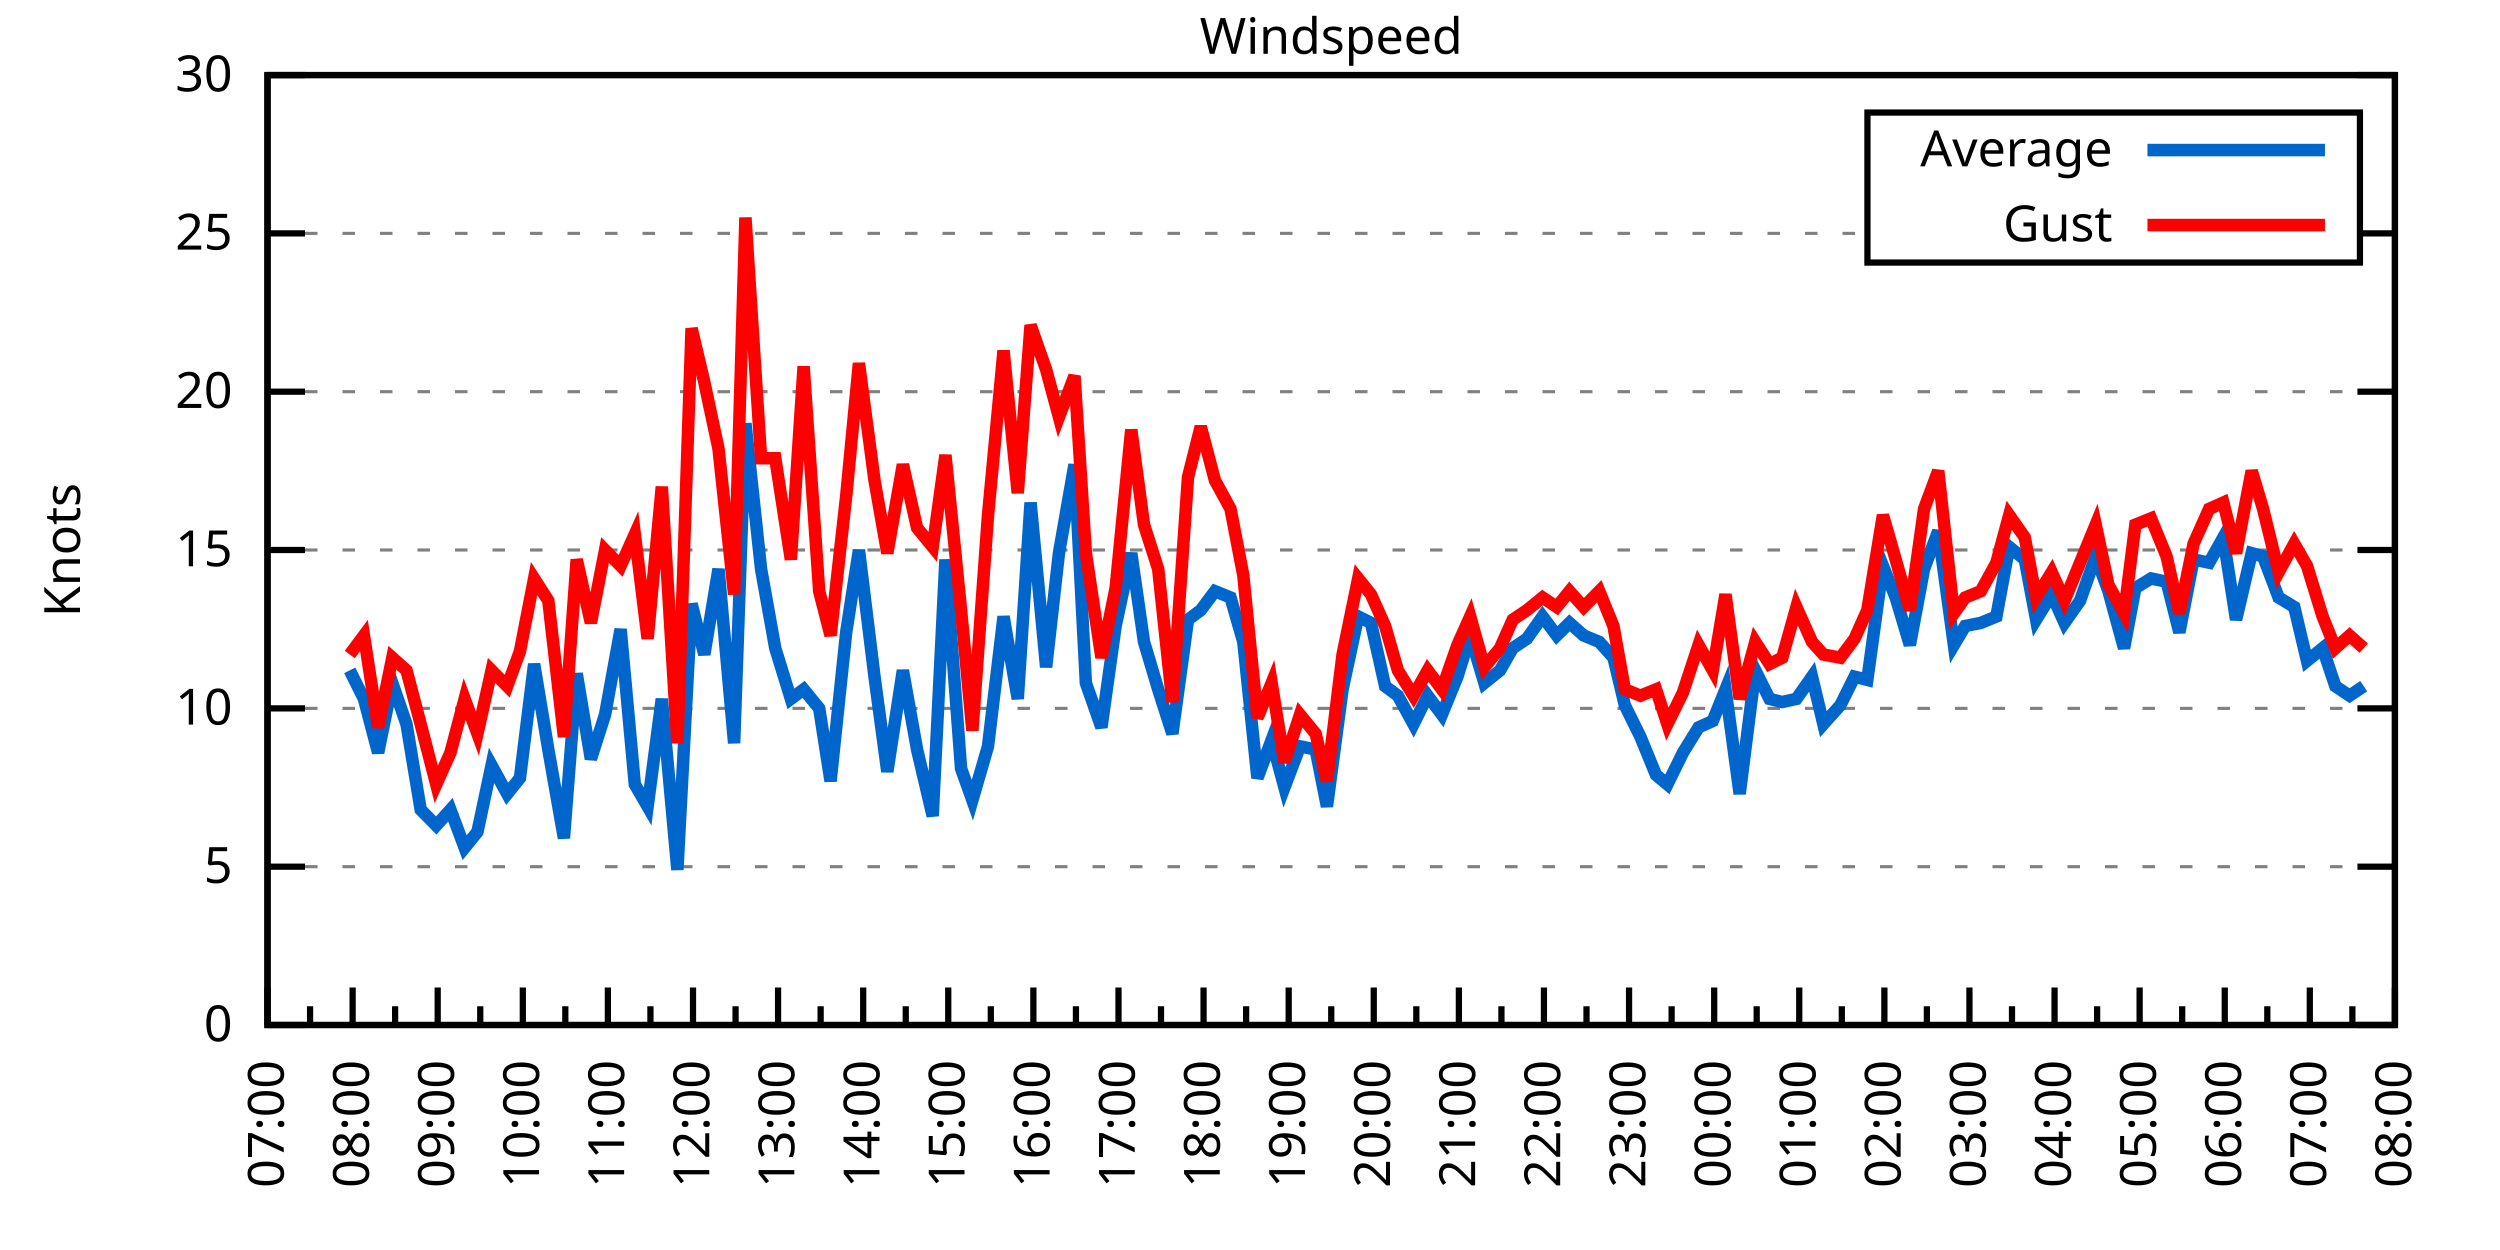
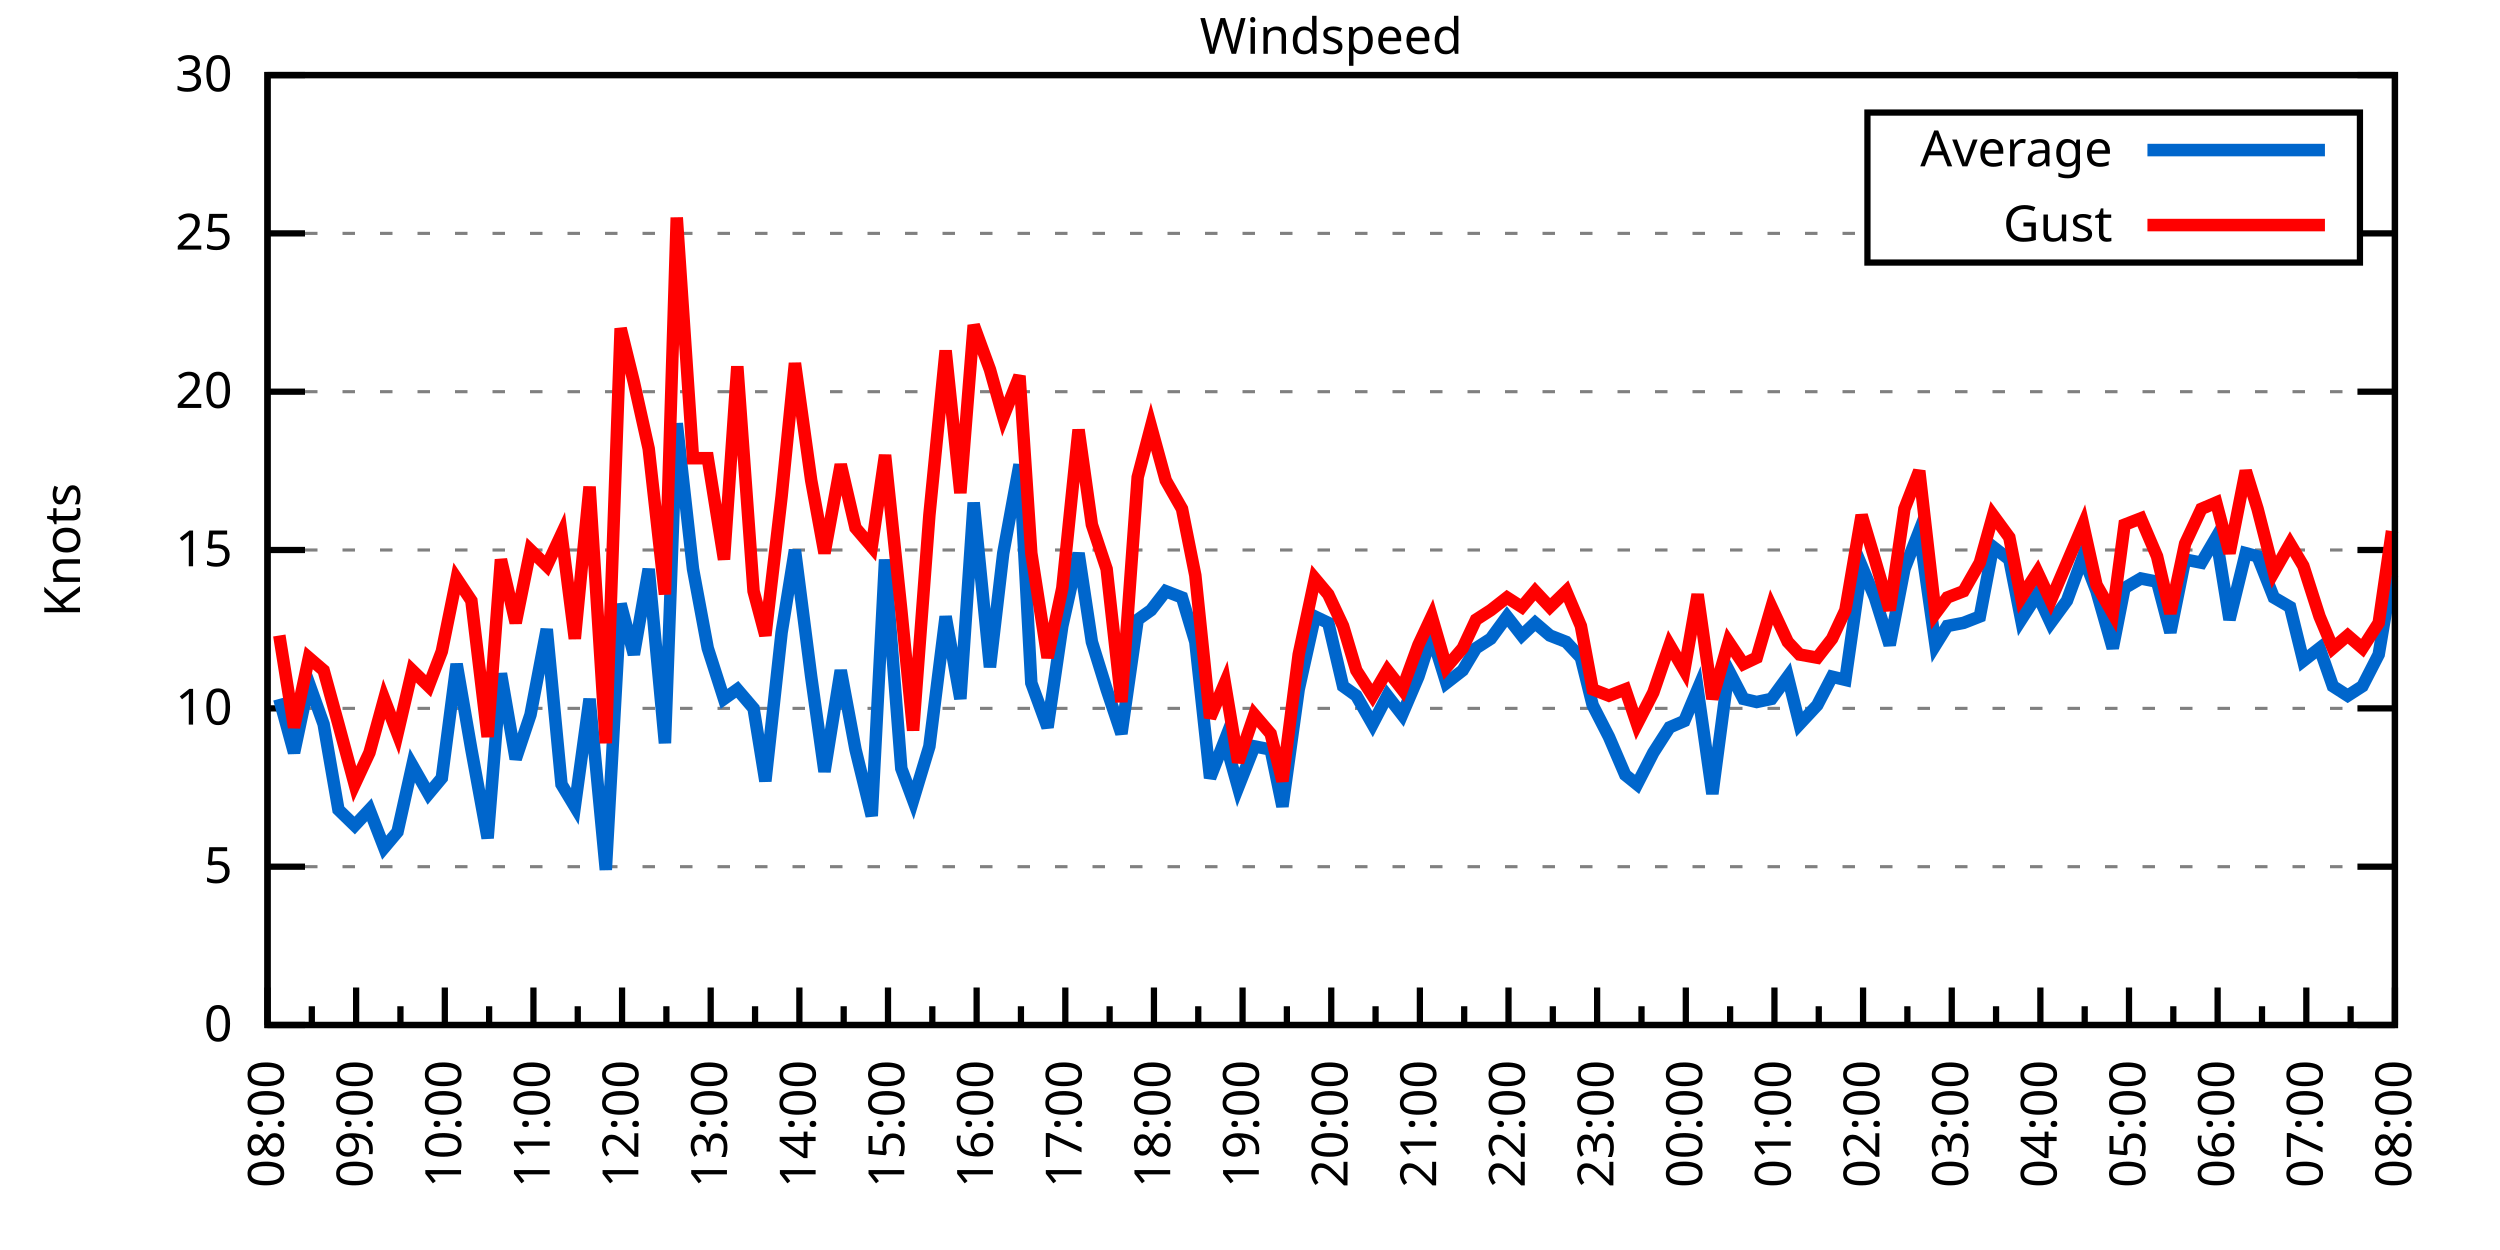
<svg xmlns="http://www.w3.org/2000/svg" xmlns:xlink="http://www.w3.org/1999/xlink" width="400" height="200" viewBox="0 0 400 200">
  <g id="gnuplot_canvas">
    <rect x="0" y="0" width="400" height="200" fill="none" />
    <defs>
      <circle id="gpDot" r="0.5" stroke-width="0.5" stroke="currentColor" />
      <path id="gpPt0" stroke-width="0.333" stroke="currentColor" d="M-1,0 h2 M0,-1 v2" />
      <path id="gpPt1" stroke-width="0.333" stroke="currentColor" d="M-1,-1 L1,1 M1,-1 L-1,1" />
      <path id="gpPt2" stroke-width="0.333" stroke="currentColor" d="M-1,0 L1,0 M0,-1 L0,1 M-1,-1 L1,1 M-1,1 L1,-1" />
      <rect id="gpPt3" stroke-width="0.333" stroke="currentColor" x="-1" y="-1" width="2" height="2" />
      <rect id="gpPt4" stroke-width="0.333" stroke="currentColor" fill="currentColor" x="-1" y="-1" width="2" height="2" />
      <circle id="gpPt5" stroke-width="0.333" stroke="currentColor" cx="0" cy="0" r="1" />
      <use xlink:href="#gpPt5" id="gpPt6" fill="currentColor" stroke="none" />
      <path id="gpPt7" stroke-width="0.333" stroke="currentColor" d="M0,-1.33 L-1.33,0.67 L1.33,0.67 z" />
      <use xlink:href="#gpPt7" id="gpPt8" fill="currentColor" stroke="none" />
      <use xlink:href="#gpPt7" id="gpPt9" stroke="currentColor" transform="rotate(180)" />
      <use xlink:href="#gpPt9" id="gpPt10" fill="currentColor" stroke="none" />
      <use xlink:href="#gpPt3" id="gpPt11" stroke="currentColor" transform="rotate(45)" />
      <use xlink:href="#gpPt11" id="gpPt12" fill="currentColor" stroke="none" />
      <path id="gpPt13" stroke-width="0.333" stroke="currentColor" d="M0,1.330 L1.265,0.411 L0.782,-1.067 L-0.782,-1.076 L-1.265,0.411 z" />
      <use xlink:href="#gpPt13" id="gpPt14" fill="currentColor" stroke="none" />
      <filter id="textbox" filterUnits="objectBoundingBox" x="0" y="0" height="1" width="1">
        <feFlood flood-color="white" flood-opacity="1" result="bgnd" />
        <feComposite in="SourceGraphic" in2="bgnd" operator="atop" />
      </filter>
      <filter id="greybox" filterUnits="objectBoundingBox" x="0" y="0" height="1" width="1">
        <feFlood flood-color="lightgrey" flood-opacity="1" result="grey" />
        <feComposite in="SourceGraphic" in2="grey" operator="atop" />
      </filter>
    </defs>
    <g fill="none" color="white" stroke="currentColor" stroke-width="1.00" stroke-linecap="butt" stroke-linejoin="miter">
</g>
    <g fill="none" color="black" stroke="currentColor" stroke-width="1.00" stroke-linecap="butt" stroke-linejoin="miter">
      <g stroke="none" shape-rendering="crispEdges">
        <polygon fill="rgb(255, 255, 255)" points="42.80,164.00 383.18,164.00 383.18,12.02 42.80,12.02 " />
      </g>
    </g>
    <g fill="none" color="black" stroke="currentColor" stroke-width="1.00" stroke-linecap="butt" stroke-linejoin="miter">
</g>
    <g fill="none" color="black" stroke="black" stroke-width="0.50" stroke-linecap="butt" stroke-linejoin="miter">
</g>
    <g fill="none" color="gray" stroke="currentColor" stroke-width="0.50" stroke-linecap="butt" stroke-linejoin="miter">
      <path stroke="gray" stroke-dasharray="2,4" class="gridline" d="M42.80,164.00 L383.19,164.00  " />
    </g>
    <g fill="none" color="gray" stroke="gray" stroke-width="1.00" stroke-linecap="butt" stroke-linejoin="miter">
</g>
    <g fill="none" color="black" stroke="currentColor" stroke-width="1.00" stroke-linecap="butt" stroke-linejoin="miter">
      <path stroke="black" d="M42.80,164.00 L48.80,164.00 M383.19,164.00 L377.19,164.00  " />
      <g transform="translate(37.20,166.60)" stroke="none" fill="black" font-family="Sans" font-size="8.00" text-anchor="end">
        <text>
          <tspan font-family="Sans"> 0</tspan>
        </text>
      </g>
    </g>
    <g fill="none" color="black" stroke="currentColor" stroke-width="1.00" stroke-linecap="butt" stroke-linejoin="miter">
</g>
    <g fill="none" color="black" stroke="black" stroke-width="0.50" stroke-linecap="butt" stroke-linejoin="miter">
</g>
    <g fill="none" color="gray" stroke="currentColor" stroke-width="0.50" stroke-linecap="butt" stroke-linejoin="miter">
      <path stroke="gray" stroke-dasharray="2,4" class="gridline" d="M42.80,138.67 L383.19,138.67  " />
    </g>
    <g fill="none" color="gray" stroke="gray" stroke-width="1.00" stroke-linecap="butt" stroke-linejoin="miter">
</g>
    <g fill="none" color="black" stroke="currentColor" stroke-width="1.00" stroke-linecap="butt" stroke-linejoin="miter">
      <path stroke="black" d="M42.80,138.67 L48.80,138.67 M383.19,138.67 L377.19,138.67  " />
      <g transform="translate(37.20,141.27)" stroke="none" fill="black" font-family="Sans" font-size="8.00" text-anchor="end">
        <text>
          <tspan font-family="Sans"> 5</tspan>
        </text>
      </g>
    </g>
    <g fill="none" color="black" stroke="currentColor" stroke-width="1.00" stroke-linecap="butt" stroke-linejoin="miter">
</g>
    <g fill="none" color="black" stroke="black" stroke-width="0.50" stroke-linecap="butt" stroke-linejoin="miter">
</g>
    <g fill="none" color="gray" stroke="currentColor" stroke-width="0.50" stroke-linecap="butt" stroke-linejoin="miter">
      <path stroke="gray" stroke-dasharray="2,4" class="gridline" d="M42.80,113.34 L383.19,113.34  " />
    </g>
    <g fill="none" color="gray" stroke="gray" stroke-width="1.00" stroke-linecap="butt" stroke-linejoin="miter">
</g>
    <g fill="none" color="black" stroke="currentColor" stroke-width="1.00" stroke-linecap="butt" stroke-linejoin="miter">
      <path stroke="black" d="M42.80,113.34 L48.80,113.34 M383.19,113.34 L377.19,113.34  " />
      <g transform="translate(37.20,115.94)" stroke="none" fill="black" font-family="Sans" font-size="8.00" text-anchor="end">
        <text>
          <tspan font-family="Sans"> 10</tspan>
        </text>
      </g>
    </g>
    <g fill="none" color="black" stroke="currentColor" stroke-width="1.00" stroke-linecap="butt" stroke-linejoin="miter">
</g>
    <g fill="none" color="black" stroke="black" stroke-width="0.50" stroke-linecap="butt" stroke-linejoin="miter">
</g>
    <g fill="none" color="gray" stroke="currentColor" stroke-width="0.50" stroke-linecap="butt" stroke-linejoin="miter">
      <path stroke="gray" stroke-dasharray="2,4" class="gridline" d="M42.80,88.00 L383.19,88.00  " />
    </g>
    <g fill="none" color="gray" stroke="gray" stroke-width="1.00" stroke-linecap="butt" stroke-linejoin="miter">
</g>
    <g fill="none" color="black" stroke="currentColor" stroke-width="1.00" stroke-linecap="butt" stroke-linejoin="miter">
      <path stroke="black" d="M42.80,88.00 L48.80,88.00 M383.19,88.00 L377.19,88.00  " />
      <g transform="translate(37.20,90.60)" stroke="none" fill="black" font-family="Sans" font-size="8.00" text-anchor="end">
        <text>
          <tspan font-family="Sans"> 15</tspan>
        </text>
      </g>
    </g>
    <g fill="none" color="black" stroke="currentColor" stroke-width="1.00" stroke-linecap="butt" stroke-linejoin="miter">
</g>
    <g fill="none" color="black" stroke="black" stroke-width="0.50" stroke-linecap="butt" stroke-linejoin="miter">
</g>
    <g fill="none" color="gray" stroke="currentColor" stroke-width="0.50" stroke-linecap="butt" stroke-linejoin="miter">
      <path stroke="gray" stroke-dasharray="2,4" class="gridline" d="M42.80,62.67 L383.19,62.67  " />
    </g>
    <g fill="none" color="gray" stroke="gray" stroke-width="1.00" stroke-linecap="butt" stroke-linejoin="miter">
</g>
    <g fill="none" color="black" stroke="currentColor" stroke-width="1.00" stroke-linecap="butt" stroke-linejoin="miter">
      <path stroke="black" d="M42.80,62.67 L48.80,62.67 M383.19,62.67 L377.19,62.67  " />
      <g transform="translate(37.20,65.27)" stroke="none" fill="black" font-family="Sans" font-size="8.00" text-anchor="end">
        <text>
          <tspan font-family="Sans"> 20</tspan>
        </text>
      </g>
    </g>
    <g fill="none" color="black" stroke="currentColor" stroke-width="1.00" stroke-linecap="butt" stroke-linejoin="miter">
</g>
    <g fill="none" color="black" stroke="black" stroke-width="0.50" stroke-linecap="butt" stroke-linejoin="miter">
</g>
    <g fill="none" color="gray" stroke="currentColor" stroke-width="0.50" stroke-linecap="butt" stroke-linejoin="miter">
      <path stroke="gray" stroke-dasharray="2,4" class="gridline" d="M42.80,37.34 L298.79,37.34 M377.59,37.34 L383.19,37.34  " />
    </g>
    <g fill="none" color="gray" stroke="gray" stroke-width="1.00" stroke-linecap="butt" stroke-linejoin="miter">
</g>
    <g fill="none" color="black" stroke="currentColor" stroke-width="1.00" stroke-linecap="butt" stroke-linejoin="miter">
      <path stroke="black" d="M42.80,37.34 L48.80,37.34 M383.19,37.34 L377.19,37.34  " />
      <g transform="translate(37.20,39.94)" stroke="none" fill="black" font-family="Sans" font-size="8.00" text-anchor="end">
        <text>
          <tspan font-family="Sans"> 25</tspan>
        </text>
      </g>
    </g>
    <g fill="none" color="black" stroke="currentColor" stroke-width="1.00" stroke-linecap="butt" stroke-linejoin="miter">
</g>
    <g fill="none" color="black" stroke="black" stroke-width="0.50" stroke-linecap="butt" stroke-linejoin="miter">
</g>
    <g fill="none" color="gray" stroke="currentColor" stroke-width="0.50" stroke-linecap="butt" stroke-linejoin="miter">
      <path stroke="gray" stroke-dasharray="2,4" class="gridline" d="M42.80,12.01 L383.19,12.01  " />
    </g>
    <g fill="none" color="gray" stroke="gray" stroke-width="1.00" stroke-linecap="butt" stroke-linejoin="miter">
</g>
    <g fill="none" color="black" stroke="currentColor" stroke-width="1.00" stroke-linecap="butt" stroke-linejoin="miter">
      <path stroke="black" d="M42.80,12.01 L48.80,12.01 M383.19,12.01 L377.19,12.01  " />
      <g transform="translate(37.20,14.61)" stroke="none" fill="black" font-family="Sans" font-size="8.00" text-anchor="end">
        <text>
          <tspan font-family="Sans"> 30</tspan>
        </text>
      </g>
    </g>
    <g fill="none" color="black" stroke="currentColor" stroke-width="1.00" stroke-linecap="butt" stroke-linejoin="miter">
      <path stroke="black" d="M42.80,164.00 L42.80,158.00  " />
      <g transform="translate(45.40,169.60) rotate(270)" stroke="none" fill="black" font-family="Sans" font-size="8.00" text-anchor="end">
        <text>
+           <tspan font-family="Sans">08:00</tspan>
+         </text>
+       </g>
+     </g>
+     <g fill="none" color="black" stroke="currentColor" stroke-width="1.00" stroke-linecap="butt" stroke-linejoin="miter">
+       <path stroke="black" d="M49.89,164.00 L49.89,161.00 M56.98,164.00 L56.98,158.00  " />
+       <g transform="translate(59.58,169.60) rotate(270)" stroke="none" fill="black" font-family="Sans" font-size="8.00" text-anchor="end">
+         <text>
+           <tspan font-family="Sans">09:00</tspan>
+         </text>
+       </g>
+     </g>
+     <g fill="none" color="black" stroke="currentColor" stroke-width="1.00" stroke-linecap="butt" stroke-linejoin="miter">
+       <path stroke="black" d="M64.07,164.00 L64.07,161.00 M71.17,164.00 L71.17,158.00  " />
+       <g transform="translate(73.77,169.60) rotate(270)" stroke="none" fill="black" font-family="Sans" font-size="8.00" text-anchor="end">
+         <text>
+           <tspan font-family="Sans">10:00</tspan>
+         </text>
+       </g>
+     </g>
+     <g fill="none" color="black" stroke="currentColor" stroke-width="1.00" stroke-linecap="butt" stroke-linejoin="miter">
+       <path stroke="black" d="M78.26,164.00 L78.26,161.00 M85.35,164.00 L85.35,158.00  " />
+       <g transform="translate(87.95,169.60) rotate(270)" stroke="none" fill="black" font-family="Sans" font-size="8.00" text-anchor="end">
+         <text>
+           <tspan font-family="Sans">11:00</tspan>
+         </text>
+       </g>
+     </g>
+     <g fill="none" color="black" stroke="currentColor" stroke-width="1.00" stroke-linecap="butt" stroke-linejoin="miter">
+       <path stroke="black" d="M92.44,164.00 L92.44,161.00 M99.53,164.00 L99.53,158.00  " />
+       <g transform="translate(102.13,169.60) rotate(270)" stroke="none" fill="black" font-family="Sans" font-size="8.00" text-anchor="end">
+         <text>
+           <tspan font-family="Sans">12:00</tspan>
+         </text>
+       </g>
+     </g>
+     <g fill="none" color="black" stroke="currentColor" stroke-width="1.00" stroke-linecap="butt" stroke-linejoin="miter">
+       <path stroke="black" d="M106.62,164.00 L106.62,161.00 M113.71,164.00 L113.71,158.00  " />
+       <g transform="translate(116.31,169.60) rotate(270)" stroke="none" fill="black" font-family="Sans" font-size="8.00" text-anchor="end">
+         <text>
+           <tspan font-family="Sans">13:00</tspan>
+         </text>
+       </g>
+     </g>
+     <g fill="none" color="black" stroke="currentColor" stroke-width="1.00" stroke-linecap="butt" stroke-linejoin="miter">
+       <path stroke="black" d="M120.81,164.00 L120.81,161.00 M127.90,164.00 L127.90,158.00  " />
+       <g transform="translate(130.50,169.60) rotate(270)" stroke="none" fill="black" font-family="Sans" font-size="8.00" text-anchor="end">
+         <text>
+           <tspan font-family="Sans">14:00</tspan>
+         </text>
+       </g>
+     </g>
+     <g fill="none" color="black" stroke="currentColor" stroke-width="1.00" stroke-linecap="butt" stroke-linejoin="miter">
+       <path stroke="black" d="M134.99,164.00 L134.99,161.00 M142.08,164.00 L142.08,158.00  " />
+       <g transform="translate(144.68,169.60) rotate(270)" stroke="none" fill="black" font-family="Sans" font-size="8.00" text-anchor="end">
+         <text>
+           <tspan font-family="Sans">15:00</tspan>
+         </text>
+       </g>
+     </g>
+     <g fill="none" color="black" stroke="currentColor" stroke-width="1.00" stroke-linecap="butt" stroke-linejoin="miter">
+       <path stroke="black" d="M149.17,164.00 L149.17,161.00 M156.26,164.00 L156.26,158.00  " />
+       <g transform="translate(158.86,169.60) rotate(270)" stroke="none" fill="black" font-family="Sans" font-size="8.00" text-anchor="end">
+         <text>
+           <tspan font-family="Sans">16:00</tspan>
+         </text>
+       </g>
+     </g>
+     <g fill="none" color="black" stroke="currentColor" stroke-width="1.00" stroke-linecap="butt" stroke-linejoin="miter">
+       <path stroke="black" d="M163.35,164.00 L163.35,161.00 M170.45,164.00 L170.45,158.00  " />
+       <g transform="translate(173.05,169.60) rotate(270)" stroke="none" fill="black" font-family="Sans" font-size="8.00" text-anchor="end">
+         <text>
+           <tspan font-family="Sans">17:00</tspan>
+         </text>
+       </g>
+     </g>
+     <g fill="none" color="black" stroke="currentColor" stroke-width="1.00" stroke-linecap="butt" stroke-linejoin="miter">
+       <path stroke="black" d="M177.54,164.00 L177.54,161.00 M184.63,164.00 L184.63,158.00  " />
+       <g transform="translate(187.23,169.60) rotate(270)" stroke="none" fill="black" font-family="Sans" font-size="8.00" text-anchor="end">
+         <text>
+           <tspan font-family="Sans">18:00</tspan>
+         </text>
+       </g>
+     </g>
+     <g fill="none" color="black" stroke="currentColor" stroke-width="1.00" stroke-linecap="butt" stroke-linejoin="miter">
+       <path stroke="black" d="M191.72,164.00 L191.72,161.00 M198.81,164.00 L198.81,158.00  " />
+       <g transform="translate(201.41,169.60) rotate(270)" stroke="none" fill="black" font-family="Sans" font-size="8.00" text-anchor="end">
+         <text>
+           <tspan font-family="Sans">19:00</tspan>
+         </text>
+       </g>
+     </g>
+     <g fill="none" color="black" stroke="currentColor" stroke-width="1.00" stroke-linecap="butt" stroke-linejoin="miter">
+       <path stroke="black" d="M205.90,164.00 L205.90,161.00 M213.00,164.00 L213.00,158.00  " />
+       <g transform="translate(215.60,169.60) rotate(270)" stroke="none" fill="black" font-family="Sans" font-size="8.00" text-anchor="end">
+         <text>
+           <tspan font-family="Sans">20:00</tspan>
+         </text>
+       </g>
+     </g>
+     <g fill="none" color="black" stroke="currentColor" stroke-width="1.00" stroke-linecap="butt" stroke-linejoin="miter">
+       <path stroke="black" d="M220.09,164.00 L220.09,161.00 M227.18,164.00 L227.18,158.00  " />
+       <g transform="translate(229.78,169.60) rotate(270)" stroke="none" fill="black" font-family="Sans" font-size="8.00" text-anchor="end">
+         <text>
+           <tspan font-family="Sans">21:00</tspan>
+         </text>
+       </g>
+     </g>
+     <g fill="none" color="black" stroke="currentColor" stroke-width="1.00" stroke-linecap="butt" stroke-linejoin="miter">
+       <path stroke="black" d="M234.27,164.00 L234.27,161.00 M241.36,164.00 L241.36,158.00  " />
+       <g transform="translate(243.96,169.60) rotate(270)" stroke="none" fill="black" font-family="Sans" font-size="8.00" text-anchor="end">
+         <text>
+           <tspan font-family="Sans">22:00</tspan>
+         </text>
+       </g>
+     </g>
+     <g fill="none" color="black" stroke="currentColor" stroke-width="1.00" stroke-linecap="butt" stroke-linejoin="miter">
+       <path stroke="black" d="M248.45,164.00 L248.45,161.00 M255.54,164.00 L255.54,158.00  " />
+       <g transform="translate(258.14,169.60) rotate(270)" stroke="none" fill="black" font-family="Sans" font-size="8.00" text-anchor="end">
+         <text>
+           <tspan font-family="Sans">23:00</tspan>
+         </text>
+       </g>
+     </g>
+     <g fill="none" color="black" stroke="currentColor" stroke-width="1.00" stroke-linecap="butt" stroke-linejoin="miter">
+       <path stroke="black" d="M262.64,164.00 L262.64,161.00 M269.73,164.00 L269.73,158.00  " />
+       <g transform="translate(272.33,169.60) rotate(270)" stroke="none" fill="black" font-family="Sans" font-size="8.00" text-anchor="end">
+         <text>
+           <tspan font-family="Sans">00:00</tspan>
+         </text>
+       </g>
+     </g>
+     <g fill="none" color="black" stroke="currentColor" stroke-width="1.00" stroke-linecap="butt" stroke-linejoin="miter">
+       <path stroke="black" d="M276.82,164.00 L276.82,161.00 M283.91,164.00 L283.91,158.00  " />
+       <g transform="translate(286.51,169.60) rotate(270)" stroke="none" fill="black" font-family="Sans" font-size="8.00" text-anchor="end">
+         <text>
+           <tspan font-family="Sans">01:00</tspan>
+         </text>
+       </g>
+     </g>
+     <g fill="none" color="black" stroke="currentColor" stroke-width="1.00" stroke-linecap="butt" stroke-linejoin="miter">
+       <path stroke="black" d="M291.00,164.00 L291.00,161.00 M298.09,164.00 L298.09,158.00  " />
+       <g transform="translate(300.69,169.60) rotate(270)" stroke="none" fill="black" font-family="Sans" font-size="8.00" text-anchor="end">
+         <text>
+           <tspan font-family="Sans">02:00</tspan>
+         </text>
+       </g>
+     </g>
+     <g fill="none" color="black" stroke="currentColor" stroke-width="1.00" stroke-linecap="butt" stroke-linejoin="miter">
+       <path stroke="black" d="M305.18,164.00 L305.18,161.00 M312.28,164.00 L312.28,158.00  " />
+       <g transform="translate(314.88,169.60) rotate(270)" stroke="none" fill="black" font-family="Sans" font-size="8.00" text-anchor="end">
+         <text>
+           <tspan font-family="Sans">03:00</tspan>
+         </text>
+       </g>
+     </g>
+     <g fill="none" color="black" stroke="currentColor" stroke-width="1.00" stroke-linecap="butt" stroke-linejoin="miter">
+       <path stroke="black" d="M319.37,164.00 L319.37,161.00 M326.46,164.00 L326.46,158.00  " />
+       <g transform="translate(329.06,169.60) rotate(270)" stroke="none" fill="black" font-family="Sans" font-size="8.00" text-anchor="end">
+         <text>
+           <tspan font-family="Sans">04:00</tspan>
+         </text>
+       </g>
+     </g>
+     <g fill="none" color="black" stroke="currentColor" stroke-width="1.00" stroke-linecap="butt" stroke-linejoin="miter">
+       <path stroke="black" d="M333.55,164.00 L333.55,161.00 M340.64,164.00 L340.64,158.00  " />
+       <g transform="translate(343.24,169.60) rotate(270)" stroke="none" fill="black" font-family="Sans" font-size="8.00" text-anchor="end">
+         <text>
+           <tspan font-family="Sans">05:00</tspan>
+         </text>
+       </g>
+     </g>
+     <g fill="none" color="black" stroke="currentColor" stroke-width="1.00" stroke-linecap="butt" stroke-linejoin="miter">
+       <path stroke="black" d="M347.73,164.00 L347.73,161.00 M354.82,164.00 L354.82,158.00  " />
+       <g transform="translate(357.42,169.60) rotate(270)" stroke="none" fill="black" font-family="Sans" font-size="8.00" text-anchor="end">
+         <text>
+           <tspan font-family="Sans">06:00</tspan>
+         </text>
+       </g>
+     </g>
+     <g fill="none" color="black" stroke="currentColor" stroke-width="1.00" stroke-linecap="butt" stroke-linejoin="miter">
+       <path stroke="black" d="M361.92,164.00 L361.92,161.00 M369.01,164.00 L369.01,158.00  " />
+       <g transform="translate(371.61,169.60) rotate(270)" stroke="none" fill="black" font-family="Sans" font-size="8.00" text-anchor="end">
+         <text>
          <tspan font-family="Sans">07:00</tspan>
        </text>
      </g>
    </g>
    <g fill="none" color="black" stroke="currentColor" stroke-width="1.00" stroke-linecap="butt" stroke-linejoin="miter">
-       <path stroke="black" d="M49.61,164.00 L49.61,161.00 M56.42,164.00 L56.42,158.00  " />
-       <g transform="translate(59.02,169.60) rotate(270)" stroke="none" fill="black" font-family="Sans" font-size="8.00" text-anchor="end">
-         <text>
-           <tspan font-family="Sans">08:00</tspan>
-         </text>
-       </g>
-     </g>
-     <g fill="none" color="black" stroke="currentColor" stroke-width="1.00" stroke-linecap="butt" stroke-linejoin="miter">
-       <path stroke="black" d="M63.22,164.00 L63.22,161.00 M70.03,164.00 L70.03,158.00  " />
-       <g transform="translate(72.63,169.60) rotate(270)" stroke="none" fill="black" font-family="Sans" font-size="8.00" text-anchor="end">
-         <text>
-           <tspan font-family="Sans">09:00</tspan>
-         </text>
-       </g>
-     </g>
-     <g fill="none" color="black" stroke="currentColor" stroke-width="1.00" stroke-linecap="butt" stroke-linejoin="miter">
-       <path stroke="black" d="M76.84,164.00 L76.84,161.00 M83.65,164.00 L83.65,158.00  " />
-       <g transform="translate(86.25,169.60) rotate(270)" stroke="none" fill="black" font-family="Sans" font-size="8.00" text-anchor="end">
-         <text>
-           <tspan font-family="Sans">10:00</tspan>
-         </text>
-       </g>
-     </g>
-     <g fill="none" color="black" stroke="currentColor" stroke-width="1.00" stroke-linecap="butt" stroke-linejoin="miter">
-       <path stroke="black" d="M90.45,164.00 L90.45,161.00 M97.26,164.00 L97.26,158.00  " />
-       <g transform="translate(99.86,169.60) rotate(270)" stroke="none" fill="black" font-family="Sans" font-size="8.00" text-anchor="end">
-         <text>
-           <tspan font-family="Sans">11:00</tspan>
-         </text>
-       </g>
-     </g>
-     <g fill="none" color="black" stroke="currentColor" stroke-width="1.00" stroke-linecap="butt" stroke-linejoin="miter">
-       <path stroke="black" d="M104.07,164.00 L104.07,161.00 M110.88,164.00 L110.88,158.00  " />
-       <g transform="translate(113.48,169.60) rotate(270)" stroke="none" fill="black" font-family="Sans" font-size="8.00" text-anchor="end">
-         <text>
-           <tspan font-family="Sans">12:00</tspan>
-         </text>
-       </g>
-     </g>
-     <g fill="none" color="black" stroke="currentColor" stroke-width="1.00" stroke-linecap="butt" stroke-linejoin="miter">
-       <path stroke="black" d="M117.69,164.00 L117.69,161.00 M124.49,164.00 L124.49,158.00  " />
-       <g transform="translate(127.09,169.60) rotate(270)" stroke="none" fill="black" font-family="Sans" font-size="8.00" text-anchor="end">
-         <text>
-           <tspan font-family="Sans">13:00</tspan>
-         </text>
-       </g>
-     </g>
-     <g fill="none" color="black" stroke="currentColor" stroke-width="1.00" stroke-linecap="butt" stroke-linejoin="miter">
-       <path stroke="black" d="M131.30,164.00 L131.30,161.00 M138.11,164.00 L138.11,158.00  " />
-       <g transform="translate(140.71,169.60) rotate(270)" stroke="none" fill="black" font-family="Sans" font-size="8.00" text-anchor="end">
-         <text>
-           <tspan font-family="Sans">14:00</tspan>
-         </text>
-       </g>
-     </g>
-     <g fill="none" color="black" stroke="currentColor" stroke-width="1.00" stroke-linecap="butt" stroke-linejoin="miter">
-       <path stroke="black" d="M144.92,164.00 L144.92,161.00 M151.72,164.00 L151.72,158.00  " />
-       <g transform="translate(154.32,169.60) rotate(270)" stroke="none" fill="black" font-family="Sans" font-size="8.00" text-anchor="end">
-         <text>
-           <tspan font-family="Sans">15:00</tspan>
-         </text>
-       </g>
-     </g>
-     <g fill="none" color="black" stroke="currentColor" stroke-width="1.00" stroke-linecap="butt" stroke-linejoin="miter">
-       <path stroke="black" d="M158.53,164.00 L158.53,161.00 M165.34,164.00 L165.34,158.00  " />
-       <g transform="translate(167.94,169.60) rotate(270)" stroke="none" fill="black" font-family="Sans" font-size="8.00" text-anchor="end">
-         <text>
-           <tspan font-family="Sans">16:00</tspan>
-         </text>
-       </g>
-     </g>
-     <g fill="none" color="black" stroke="currentColor" stroke-width="1.00" stroke-linecap="butt" stroke-linejoin="miter">
-       <path stroke="black" d="M172.15,164.00 L172.15,161.00 M178.96,164.00 L178.96,158.00  " />
-       <g transform="translate(181.56,169.60) rotate(270)" stroke="none" fill="black" font-family="Sans" font-size="8.00" text-anchor="end">
-         <text>
-           <tspan font-family="Sans">17:00</tspan>
-         </text>
-       </g>
-     </g>
-     <g fill="none" color="black" stroke="currentColor" stroke-width="1.00" stroke-linecap="butt" stroke-linejoin="miter">
-       <path stroke="black" d="M185.76,164.00 L185.76,161.00 M192.57,164.00 L192.57,158.00  " />
-       <g transform="translate(195.17,169.60) rotate(270)" stroke="none" fill="black" font-family="Sans" font-size="8.00" text-anchor="end">
-         <text>
-           <tspan font-family="Sans">18:00</tspan>
-         </text>
-       </g>
-     </g>
-     <g fill="none" color="black" stroke="currentColor" stroke-width="1.00" stroke-linecap="butt" stroke-linejoin="miter">
-       <path stroke="black" d="M199.38,164.00 L199.38,161.00 M206.19,164.00 L206.19,158.00  " />
-       <g transform="translate(208.79,169.60) rotate(270)" stroke="none" fill="black" font-family="Sans" font-size="8.00" text-anchor="end">
-         <text>
-           <tspan font-family="Sans">19:00</tspan>
-         </text>
-       </g>
-     </g>
-     <g fill="none" color="black" stroke="currentColor" stroke-width="1.00" stroke-linecap="butt" stroke-linejoin="miter">
-       <path stroke="black" d="M213.00,164.00 L213.00,161.00 M219.80,164.00 L219.80,158.00  " />
-       <g transform="translate(222.40,169.60) rotate(270)" stroke="none" fill="black" font-family="Sans" font-size="8.00" text-anchor="end">
-         <text>
-           <tspan font-family="Sans">20:00</tspan>
-         </text>
-       </g>
-     </g>
-     <g fill="none" color="black" stroke="currentColor" stroke-width="1.00" stroke-linecap="butt" stroke-linejoin="miter">
-       <path stroke="black" d="M226.61,164.00 L226.61,161.00 M233.42,164.00 L233.42,158.00  " />
-       <g transform="translate(236.02,169.60) rotate(270)" stroke="none" fill="black" font-family="Sans" font-size="8.00" text-anchor="end">
-         <text>
-           <tspan font-family="Sans">21:00</tspan>
-         </text>
-       </g>
-     </g>
-     <g fill="none" color="black" stroke="currentColor" stroke-width="1.00" stroke-linecap="butt" stroke-linejoin="miter">
-       <path stroke="black" d="M240.23,164.00 L240.23,161.00 M247.03,164.00 L247.03,158.00  " />
-       <g transform="translate(249.63,169.60) rotate(270)" stroke="none" fill="black" font-family="Sans" font-size="8.00" text-anchor="end">
-         <text>
-           <tspan font-family="Sans">22:00</tspan>
-         </text>
-       </g>
-     </g>
-     <g fill="none" color="black" stroke="currentColor" stroke-width="1.00" stroke-linecap="butt" stroke-linejoin="miter">
-       <path stroke="black" d="M253.84,164.00 L253.84,161.00 M260.65,164.00 L260.65,158.00  " />
-       <g transform="translate(263.25,169.60) rotate(270)" stroke="none" fill="black" font-family="Sans" font-size="8.00" text-anchor="end">
-         <text>
-           <tspan font-family="Sans">23:00</tspan>
-         </text>
-       </g>
-     </g>
-     <g fill="none" color="black" stroke="currentColor" stroke-width="1.00" stroke-linecap="butt" stroke-linejoin="miter">
-       <path stroke="black" d="M267.46,164.00 L267.46,161.00 M274.27,164.00 L274.27,158.00  " />
-       <g transform="translate(276.87,169.60) rotate(270)" stroke="none" fill="black" font-family="Sans" font-size="8.00" text-anchor="end">
-         <text>
-           <tspan font-family="Sans">00:00</tspan>
-         </text>
-       </g>
-     </g>
-     <g fill="none" color="black" stroke="currentColor" stroke-width="1.00" stroke-linecap="butt" stroke-linejoin="miter">
-       <path stroke="black" d="M281.07,164.00 L281.07,161.00 M287.88,164.00 L287.88,158.00  " />
-       <g transform="translate(290.48,169.60) rotate(270)" stroke="none" fill="black" font-family="Sans" font-size="8.00" text-anchor="end">
-         <text>
-           <tspan font-family="Sans">01:00</tspan>
-         </text>
-       </g>
-     </g>
-     <g fill="none" color="black" stroke="currentColor" stroke-width="1.00" stroke-linecap="butt" stroke-linejoin="miter">
-       <path stroke="black" d="M294.69,164.00 L294.69,161.00 M301.50,164.00 L301.50,158.00  " />
-       <g transform="translate(304.10,169.60) rotate(270)" stroke="none" fill="black" font-family="Sans" font-size="8.00" text-anchor="end">
-         <text>
-           <tspan font-family="Sans">02:00</tspan>
-         </text>
-       </g>
-     </g>
-     <g fill="none" color="black" stroke="currentColor" stroke-width="1.00" stroke-linecap="butt" stroke-linejoin="miter">
-       <path stroke="black" d="M308.30,164.00 L308.30,161.00 M315.11,164.00 L315.11,158.00  " />
-       <g transform="translate(317.71,169.60) rotate(270)" stroke="none" fill="black" font-family="Sans" font-size="8.00" text-anchor="end">
-         <text>
-           <tspan font-family="Sans">03:00</tspan>
-         </text>
-       </g>
-     </g>
-     <g fill="none" color="black" stroke="currentColor" stroke-width="1.00" stroke-linecap="butt" stroke-linejoin="miter">
-       <path stroke="black" d="M321.92,164.00 L321.92,161.00 M328.73,164.00 L328.73,158.00  " />
-       <g transform="translate(331.33,169.60) rotate(270)" stroke="none" fill="black" font-family="Sans" font-size="8.00" text-anchor="end">
-         <text>
-           <tspan font-family="Sans">04:00</tspan>
-         </text>
-       </g>
-     </g>
-     <g fill="none" color="black" stroke="currentColor" stroke-width="1.00" stroke-linecap="butt" stroke-linejoin="miter">
-       <path stroke="black" d="M335.54,164.00 L335.54,161.00 M342.34,164.00 L342.34,158.00  " />
-       <g transform="translate(344.94,169.60) rotate(270)" stroke="none" fill="black" font-family="Sans" font-size="8.00" text-anchor="end">
-         <text>
-           <tspan font-family="Sans">05:00</tspan>
-         </text>
-       </g>
-     </g>
-     <g fill="none" color="black" stroke="currentColor" stroke-width="1.00" stroke-linecap="butt" stroke-linejoin="miter">
-       <path stroke="black" d="M349.15,164.00 L349.15,161.00 M355.96,164.00 L355.96,158.00  " />
-       <g transform="translate(358.56,169.60) rotate(270)" stroke="none" fill="black" font-family="Sans" font-size="8.00" text-anchor="end">
-         <text>
-           <tspan font-family="Sans">06:00</tspan>
-         </text>
-       </g>
-     </g>
-     <g fill="none" color="black" stroke="currentColor" stroke-width="1.00" stroke-linecap="butt" stroke-linejoin="miter">
-       <path stroke="black" d="M362.77,164.00 L362.77,161.00 M369.57,164.00 L369.57,158.00  " />
-       <g transform="translate(372.17,169.60) rotate(270)" stroke="none" fill="black" font-family="Sans" font-size="8.00" text-anchor="end">
-         <text>
-           <tspan font-family="Sans">07:00</tspan>
-         </text>
-       </g>
-     </g>
-     <g fill="none" color="black" stroke="currentColor" stroke-width="1.00" stroke-linecap="butt" stroke-linejoin="miter">
-       <path stroke="black" d="M376.38,164.00 L376.38,161.00 M383.19,164.00 L383.19,158.00  " />
+       <path stroke="black" d="M376.10,164.00 L376.10,161.00 M383.19,164.00 L383.19,158.00  " />
      <g transform="translate(385.79,169.60) rotate(270)" stroke="none" fill="black" font-family="Sans" font-size="8.00" text-anchor="end">
        <text>
          <tspan font-family="Sans">08:00</tspan>
        </text>
      </g>
    </g>
    <g fill="none" color="black" stroke="currentColor" stroke-width="1.00" stroke-linecap="butt" stroke-linejoin="miter">
</g>
    <g fill="none" color="black" stroke="currentColor" stroke-width="1.00" stroke-linecap="butt" stroke-linejoin="miter">
      <path stroke="black" d="M42.80,12.01 L42.80,164.00 L383.19,164.00 L383.19,12.01 L42.80,12.01 Z  " />
    </g>
    <g fill="none" color="black" stroke="currentColor" stroke-width="1.00" stroke-linecap="butt" stroke-linejoin="miter">
      <g transform="translate(12.80,88.01) rotate(270)" stroke="none" fill="black" font-family="Sans" font-size="8.00" text-anchor="middle">
        <text>
          <tspan font-family="Sans">Knots</tspan>
        </text>
      </g>
    </g>
    <g fill="none" color="black" stroke="currentColor" stroke-width="1.00" stroke-linecap="butt" stroke-linejoin="miter">
</g>
    <g fill="none" color="black" stroke="currentColor" stroke-width="1.00" stroke-linecap="butt" stroke-linejoin="miter">
      <path stroke="black" d="M298.79,42.01 L298.79,18.01 L377.59,18.01 L377.59,42.01 L298.79,42.01 Z  " />
    </g>
    <g id="Windspeed_plot_1">
      <g fill="none" color="white" stroke="black" stroke-width="2.00" stroke-linecap="butt" stroke-linejoin="miter">
</g>
      <g fill="none" color="black" stroke="currentColor" stroke-width="2.00" stroke-linecap="butt" stroke-linejoin="miter">
        <g transform="translate(337.99,26.61)" stroke="none" fill="black" font-family="Sans" font-size="8.00" text-anchor="end">
          <text>
            <tspan font-family="Sans">Average</tspan>
          </text>
        </g>
      </g>
      <g fill="none" color="black" stroke="currentColor" stroke-width="2.00" stroke-linecap="butt" stroke-linejoin="miter">
-         <path stroke="rgb(  0, 102, 204)" d="M343.59,24.01 L371.99,24.01 M55.96,107.26 L58.23,111.82 L60.50,120.43 L62.77,109.28 L65.04,115.87 L67.31,129.55   L69.80,132.08 L72.07,129.55 L74.34,135.63 L76.39,133.10 L78.65,122.46 L81.15,127.02 L83.19,124.48 L85.46,106.24   L87.73,119.92 L90.23,134.11 L92.27,107.76 L94.54,121.44 L96.81,114.35 L99.30,100.67 L101.57,125.50 L103.62,129.04   L105.89,111.82 L108.38,139.17 L110.65,96.62 L112.69,104.72 L114.96,91.04 L117.46,118.91 L119.27,67.74 L121.77,91.04   L124.04,103.71 L126.54,111.82 L128.58,110.30 L131.07,113.34 L132.89,124.99 L135.39,101.18 L137.43,88.00 L139.92,108.27   L141.97,123.47 L144.46,107.26 L146.73,119.92 L149.23,130.56 L151.27,89.52 L153.77,122.96 L155.58,128.03 L158.08,119.42   L160.57,98.64 L162.84,111.82 L164.89,80.41 L167.38,106.75 L169.43,88.51 L171.92,74.33 L173.74,109.28 L176.23,116.38   L178.50,100.16 L181.00,88.51 L183.04,102.70 L185.31,110.30 L187.58,117.39 L190.08,99.15 L192.12,97.63 L194.39,94.59   L196.88,95.60 L198.93,102.70 L201.19,124.48 L203.46,118.40 L205.51,126.00 L208.00,119.42 L210.50,119.92 L212.31,129.04   L214.81,110.30 L217.31,98.64 L219.35,99.66 L221.62,109.79 L223.66,111.31 L226.16,115.87 L228.43,111.31 L230.70,114.35   L233.19,108.27 L235.23,101.68 L237.50,109.28 L240.00,107.26 L242.04,103.71 L244.31,102.19 L246.81,98.64 L249.08,101.68   L251.12,99.66 L253.39,101.68 L255.88,102.70 L258.15,105.23 L259.97,112.83 L262.47,117.90 L264.96,123.98 L266.78,125.50   L269.27,120.43 L271.77,116.38 L274.04,115.36 L276.08,110.30 L278.35,127.02 L280.85,107.26 L283.12,111.82 L285.16,112.32   L287.43,111.82 L289.92,108.27 L291.74,115.87 L294.46,112.83 L296.73,108.27 L298.77,108.78 L301.27,90.54 L303.31,95.60   L305.58,103.20 L307.85,91.04 L310.12,84.97 L312.62,103.20 L314.43,100.16 L316.93,99.66 L319.42,98.64 L321.47,87.50   L323.96,89.52 L325.78,99.15 L328.27,95.10 L330.32,99.66 L332.81,96.11 L335.31,89.02 L337.35,94.59 L339.85,103.71   L341.66,94.08 L344.16,92.56 L346.65,93.07 L348.70,101.18 L350.97,89.52 L353.46,90.03 L355.73,85.98 L357.77,99.15   L360.27,88.51 L362.09,89.02 L364.58,95.60 L367.08,97.12 L369.12,105.74 L371.62,103.71 L373.66,109.79 L375.93,111.31   L378.20,109.79  " />
+         <path stroke="rgb(  0, 102, 204)" d="M343.59,24.01 L371.99,24.01 M44.69,111.82 L47.05,120.43 L49.42,109.28 L51.78,115.87 L54.15,129.55 L56.75,132.08   L59.11,129.55 L61.47,135.63 L63.60,133.10 L65.97,122.46 L68.57,127.02 L70.69,124.48 L73.06,106.24 L75.42,119.92   L78.02,134.11 L80.15,107.76 L82.51,121.44 L84.88,114.35 L87.48,100.67 L89.84,125.50 L91.97,129.04 L94.33,111.82   L96.93,139.17 L99.30,96.62 L101.42,104.72 L103.79,91.04 L106.39,118.91 L108.28,67.74 L110.88,91.04 L113.24,103.71   L115.84,111.82 L117.97,110.30 L120.57,113.34 L122.46,124.99 L125.06,101.18 L127.19,88.00 L129.79,108.27 L131.92,123.47   L134.52,107.26 L136.88,119.92 L139.48,130.56 L141.61,89.52 L144.21,122.96 L146.10,128.03 L148.70,119.42 L151.30,98.64   L153.66,111.82 L155.79,80.41 L158.39,106.75 L160.52,88.51 L163.12,74.33 L165.01,109.28 L167.61,116.38 L169.97,100.16   L172.57,88.51 L174.70,102.70 L177.06,110.30 L179.43,117.39 L182.03,99.15 L184.16,97.63 L186.52,94.59 L189.12,95.60   L191.25,102.70 L193.61,124.48 L195.98,118.40 L198.10,126.00 L200.70,119.42 L203.30,119.92 L205.19,129.04 L207.79,110.30   L210.39,98.64 L212.52,99.66 L214.89,109.79 L217.01,111.31 L219.61,115.87 L221.98,111.31 L224.34,114.35 L226.94,108.27   L229.07,101.68 L231.43,109.28 L234.03,107.26 L236.16,103.71 L238.52,102.19 L241.12,98.64 L243.49,101.68 L245.62,99.66   L247.98,101.68 L250.58,102.70 L252.94,105.23 L254.83,112.83 L257.43,117.90 L260.04,123.98 L261.93,125.50 L264.53,120.43   L267.13,116.38 L269.49,115.36 L271.62,110.30 L273.98,127.02 L276.58,107.26 L278.95,111.82 L281.07,112.32 L283.44,111.82   L286.04,108.27 L287.93,115.87 L290.76,112.83 L293.13,108.27 L295.26,108.78 L297.86,90.54 L299.98,95.60 L302.35,103.20   L304.71,91.04 L307.08,84.97 L309.68,103.20 L311.57,100.16 L314.17,99.66 L316.77,98.64 L318.89,87.50 L321.49,89.52   L323.39,99.15 L325.99,95.10 L328.11,99.66 L330.71,96.11 L333.31,89.02 L335.44,94.59 L338.04,103.71 L339.93,94.08   L342.53,92.56 L345.13,93.07 L347.26,101.18 L349.62,89.52 L352.22,90.03 L354.59,85.98 L356.72,99.15 L359.32,88.51   L361.21,89.02 L363.81,95.60 L366.41,97.12 L368.53,105.74 L371.13,103.71 L373.26,109.79 L375.63,111.31 L377.99,109.79   L380.59,104.72 L382.72,92.06  " />
      </g>
    </g>
    <g id="Windspeed_plot_2">
      <g fill="none" color="black" stroke="currentColor" stroke-width="2.00" stroke-linecap="butt" stroke-linejoin="miter">
        <g transform="translate(337.99,38.61)" stroke="none" fill="black" font-family="Sans" font-size="8.00" text-anchor="end">
          <text>
            <tspan font-family="Sans">Gust</tspan>
          </text>
        </g>
      </g>
      <g fill="none" color="black" stroke="currentColor" stroke-width="2.00" stroke-linecap="butt" stroke-linejoin="miter">
-         <path stroke="rgb(255,   0,   0)" d="M343.59,36.01 L371.99,36.01 M55.96,104.72 L58.23,101.68 L60.50,116.38 L62.77,105.23 L65.04,107.26 L67.31,115.87   L69.80,125.50 L72.07,120.43 L74.34,111.82 L76.39,117.39 L78.65,107.26 L81.15,109.79 L83.19,104.22 L85.46,92.56   L87.73,96.11 L90.23,117.90 L92.27,89.52 L94.54,99.66 L96.81,88.00 L99.30,90.54 L101.57,85.47 L103.62,102.19   L105.89,77.87 L108.38,118.91 L110.65,52.54 L112.69,61.15 L114.96,71.79 L117.46,95.10 L119.27,34.81 L121.77,73.31   L124.04,73.31 L126.54,89.52 L128.58,58.62 L131.07,94.59 L132.89,101.68 L135.39,79.39 L137.43,58.11 L139.92,76.86   L141.97,88.51 L144.46,74.33 L146.73,84.46 L149.23,87.50 L151.27,72.81 L153.77,97.63 L155.58,116.88 L158.08,82.43   L160.57,56.09 L162.84,78.89 L164.89,52.03 L167.38,59.13 L169.43,66.73 L171.92,60.14 L173.74,88.51 L176.23,105.23   L178.50,94.08 L181.00,68.75 L183.04,83.95 L185.31,91.04 L187.58,112.32 L190.08,76.35 L192.12,68.25 L194.39,76.86   L196.88,81.42 L198.93,92.06 L201.19,114.86 L203.46,109.28 L205.51,121.95 L208.00,114.35 L210.50,117.39 L212.31,124.99   L214.81,104.72 L217.31,92.56 L219.35,95.10 L221.62,100.16 L223.66,107.26 L226.16,111.31 L228.43,107.26 L230.70,110.30   L233.19,103.20 L235.23,98.64 L237.50,106.75 L240.00,103.71 L242.04,99.15 L244.31,97.63 L246.81,95.60 L249.08,97.12   L251.12,94.59 L253.39,97.12 L255.88,94.59 L258.15,100.16 L259.97,110.30 L262.47,111.31 L264.96,110.30 L266.78,115.87   L269.27,110.80 L271.77,103.20 L274.04,107.26 L276.08,95.10 L278.35,111.82 L280.85,102.70 L283.12,106.24 L285.16,105.23   L287.43,97.12 L289.92,102.70 L291.74,104.72 L294.46,105.23 L296.73,102.19 L298.77,97.63 L301.27,82.43 L303.31,89.52   L305.58,97.63 L307.85,81.42 L310.12,75.34 L312.62,98.14 L314.43,95.60 L316.93,94.59 L319.42,90.03 L321.47,82.43   L323.96,85.98 L325.78,95.60 L328.27,91.55 L330.32,96.11 L332.81,90.03 L335.31,83.95 L337.35,93.58 L339.85,98.14   L341.66,83.95 L344.16,82.94 L346.65,89.02 L348.70,98.14 L350.97,86.99 L353.46,81.42 L355.73,80.41 L357.77,88.51   L360.27,75.34 L362.09,81.42 L364.58,91.55 L367.08,86.99 L369.12,90.54 L371.62,98.64 L373.66,103.71 L375.93,101.68   L378.20,103.71  " />
+         <path stroke="rgb(255,   0,   0)" d="M343.59,36.01 L371.99,36.01 M44.69,101.68 L47.05,116.38 L49.42,105.23 L51.78,107.26 L54.15,115.87 L56.75,125.50   L59.11,120.43 L61.47,111.82 L63.60,117.39 L65.97,107.26 L68.57,109.79 L70.69,104.22 L73.06,92.56 L75.42,96.11   L78.02,117.90 L80.15,89.52 L82.51,99.66 L84.88,88.00 L87.48,90.54 L89.84,85.47 L91.97,102.19 L94.33,77.87   L96.93,118.91 L99.30,52.54 L101.42,61.15 L103.79,71.79 L106.39,95.10 L108.28,34.81 L110.88,73.31 L113.24,73.31   L115.84,89.52 L117.97,58.62 L120.57,94.59 L122.46,101.68 L125.06,79.39 L127.19,58.11 L129.79,76.86 L131.92,88.51   L134.52,74.33 L136.88,84.46 L139.48,87.50 L141.61,72.81 L144.21,97.63 L146.10,116.88 L148.70,82.43 L151.30,56.09   L153.66,78.89 L155.79,52.03 L158.39,59.13 L160.52,66.73 L163.12,60.14 L165.01,88.51 L167.61,105.23 L169.97,94.08   L172.57,68.75 L174.70,83.95 L177.06,91.04 L179.43,112.32 L182.03,76.35 L184.16,68.25 L186.52,76.86 L189.12,81.42   L191.25,92.06 L193.61,114.86 L195.98,109.28 L198.10,121.95 L200.70,114.35 L203.30,117.39 L205.19,124.99 L207.79,104.72   L210.39,92.56 L212.52,95.10 L214.89,100.16 L217.01,107.26 L219.61,111.31 L221.98,107.26 L224.34,110.30 L226.94,103.20   L229.07,98.64 L231.43,106.75 L234.03,103.71 L236.16,99.15 L238.52,97.63 L241.12,95.60 L243.49,97.12 L245.62,94.59   L247.98,97.12 L250.58,94.59 L252.94,100.16 L254.83,110.30 L257.43,111.31 L260.04,110.30 L261.93,115.87 L264.53,110.80   L267.13,103.20 L269.49,107.26 L271.62,95.10 L273.98,111.82 L276.58,102.70 L278.95,106.24 L281.07,105.23 L283.44,97.12   L286.04,102.70 L287.93,104.72 L290.76,105.23 L293.13,102.19 L295.26,97.63 L297.86,82.43 L299.98,89.52 L302.35,97.63   L304.71,81.42 L307.08,75.34 L309.68,98.14 L311.57,95.60 L314.17,94.59 L316.77,90.03 L318.89,82.43 L321.49,85.98   L323.39,95.60 L325.99,91.55 L328.11,96.11 L330.71,90.03 L333.31,83.95 L335.44,93.58 L338.04,98.14 L339.93,83.95   L342.53,82.94 L345.13,89.02 L347.26,98.14 L349.62,86.99 L352.22,81.42 L354.59,80.41 L356.72,88.51 L359.32,75.34   L361.21,81.42 L363.81,91.55 L366.41,86.99 L368.53,90.54 L371.13,98.64 L373.26,103.71 L375.63,101.68 L377.99,103.71   L380.59,99.66 L382.72,84.97  " />
      </g>
    </g>
    <g fill="none" color="black" stroke="currentColor" stroke-width="2.00" stroke-linecap="butt" stroke-linejoin="miter">
</g>
    <g fill="none" color="black" stroke="black" stroke-width="1.00" stroke-linecap="butt" stroke-linejoin="miter">
</g>
    <g fill="none" color="black" stroke="currentColor" stroke-width="1.00" stroke-linecap="butt" stroke-linejoin="miter">
      <path stroke="black" d="M42.80,12.01 L42.80,164.00 L383.19,164.00 L383.19,12.01 L42.80,12.01 Z  " />
    </g>
    <g fill="none" color="black" stroke="currentColor" stroke-width="1.00" stroke-linecap="butt" stroke-linejoin="miter">
      <g transform="translate(212.99,8.61)" stroke="none" fill="black" font-family="Sans" font-size="8.00" text-anchor="middle">
        <text>
          <tspan font-family="Sans">Windspeed</tspan>
        </text>
      </g>
    </g>
    <g fill="none" color="black" stroke="currentColor" stroke-width="1.00" stroke-linecap="butt" stroke-linejoin="miter">
</g>
  </g>
</svg>
